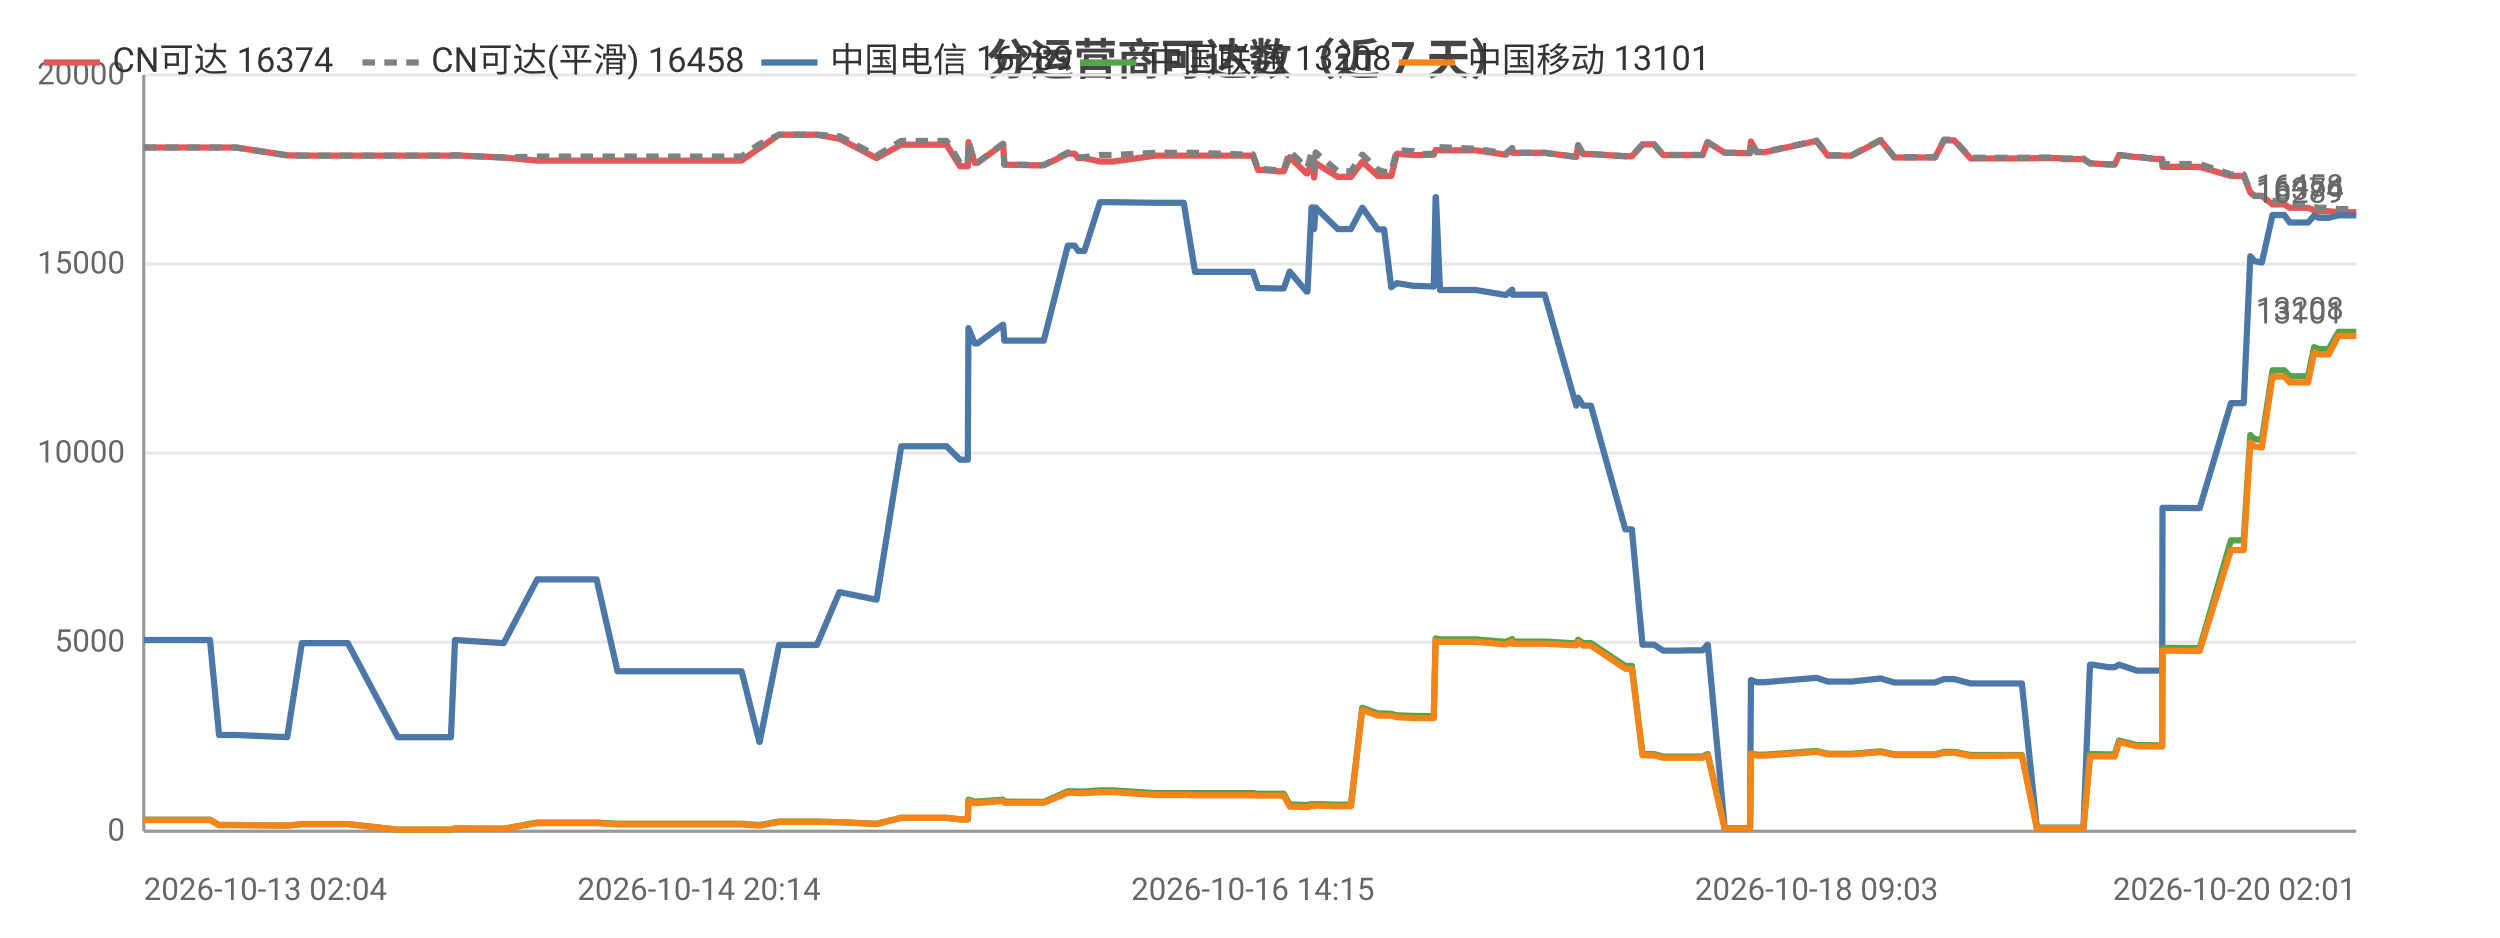
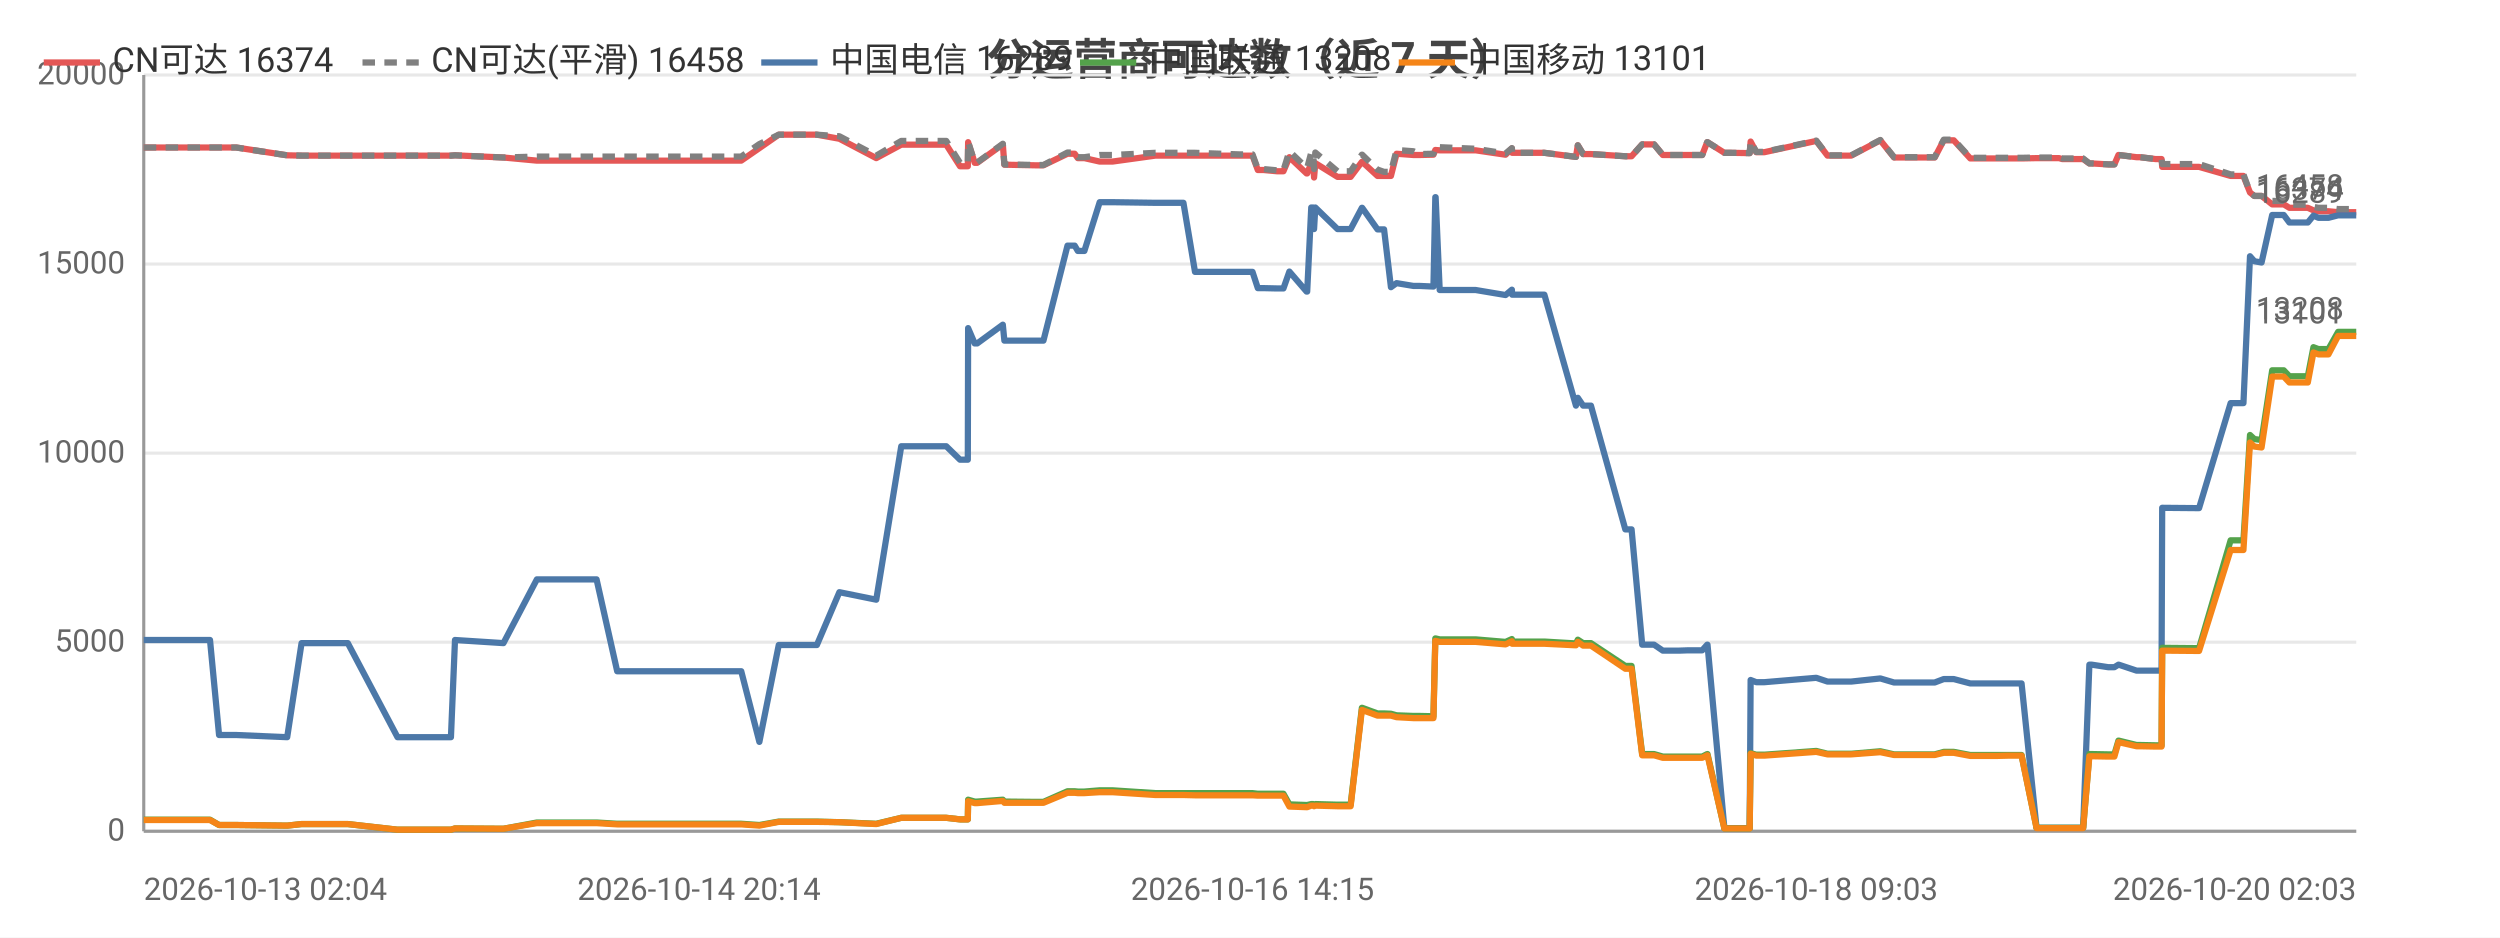
<svg xmlns="http://www.w3.org/2000/svg" width="800" height="300" viewBox="0 0 800 300">
  <rect width="800" height="300" fill="#ffffff" />
  <style>text{font-family:system-ui,-apple-system,'Segoe UI',Roboto,'PingFang SC','Microsoft YaHei','Noto Sans CJK SC',sans-serif}.g{stroke:#e8e8e8;stroke-width:1}.a{stroke:#999;stroke-width:1}.t{font-size:10px;fill:#666}.m{font-size:10px;text-anchor:middle;fill:#666}.e{font-size:10px;text-anchor:end;fill:#666}.l{font-size:11px;fill:#333}.tt{font-size:14px;font-weight:600;text-anchor:middle;fill:#444}.em{font-size:13px;text-anchor:middle;fill:#999}</style>
  <text class="tt" x="400.0" y="24">分运营商可达数（近 7 天）</text>
  <line class="g" x1="46" y1="266" x2="754" y2="266" />
  <text class="e" x="40" y="269">0</text>
  <line class="g" x1="46" y1="205.5" x2="754" y2="205.5" />
  <text class="e" x="40" y="208.5">5000</text>
  <line class="g" x1="46" y1="145" x2="754" y2="145" />
  <text class="e" x="40" y="148">10000</text>
  <line class="g" x1="46" y1="84.5" x2="754" y2="84.5" />
  <text class="e" x="40" y="87.5">15000</text>
  <line class="g" x1="46" y1="24" x2="754" y2="24" />
  <text class="e" x="40" y="27">20000</text>
  <line class="a" x1="46" y1="24" x2="46" y2="266" />
  <line class="a" x1="46" y1="266" x2="754" y2="266" />
-   <polyline fill="none" stroke="#e45756" stroke-width="2" stroke-linejoin="round" points="46,47.2 67.2,47.2 70.1,47.2 75.6,47.2 91.9,49.7 96.6,49.8 96.6,49.8 104.8,49.8 106.5,49.8 111.3,49.8 127.3,49.8 128.1,49.8 132.2,49.8 144.3,49.8 145.6,49.7 161.1,50.4 161.2,50.4 171.9,51.4 171.9,51.4 172.2,51.4 178.6,51.4 190.9,51.4 197.6,51.4 202.4,51.4 212.7,51.4 213.4,51.4 218.1,51.4 223.7,51.4 227.5,51.4 237.3,51.4 243.0,47.4 243.1,47.4 249.3,43.1 249.3,43.1 253.0,43.1 261.4,43.1 268.6,44.4 268.7,44.4 280.5,50.6 288.4,46.3 288.4,46.3 290.7,46.3 290.8,46.3 292.3,46.3 293.3,46.3 294.7,46.3 298.1,46.3 302.9,46.3 307.2,53.2 309.7,53.2 309.9,45.5 311.9,52.1 312.8,52.1 320.9,46.2 321.0,46.2 321.4,52.7 331.4,52.9 331.9,52.9 331.9,52.9 334.0,52.9 341.7,49.2 341.7,49.2 343.9,49.2 345.0,50.6 347.0,50.6 352.0,51.7 352.1,51.7 353.8,51.7 353.9,51.7 356.1,51.7 369.8,49.8 369.9,49.8 370.5,49.8 372.5,49.8 378.8,49.8 382.4,49.8 396.6,49.8 397.0,49.8 397.8,49.8 398.5,49.8 398.7,49.8 400.9,49.8 402.6,54.4 404.3,54.4 408.7,54.8 408.7,54.8 410.8,54.8 412.7,50.3 418.1,55.5 418.4,55.5 419.7,52.2 420.3,52.2 420.5,56.8 421.0,52.2 428.1,56.6 428.1,56.6 430.1,56.6 432.3,56.6 435.9,51.8 436.0,51.8 440.9,56.3 440.9,56.3 442.9,56.3 445.2,56.3 447.0,49.2 447.0,49.2 452.4,49.6 452.4,49.6 454.4,49.6 458.8,49.5 459.4,48.0 459.5,48.0 460.8,48.1 472.3,48.1 481.8,49.5 481.9,49.5 483.9,47.5 484.0,48.9 494.3,48.9 504.4,50.2 504.4,50.2 505.0,46.5 506.6,49.3 509.1,49.3 520.1,50.0 521.2,50.0 521.3,50.0 522.2,50.0 525.6,46.2 527.0,46.2 529.3,46.2 532.2,49.6 534.2,49.6 537.5,49.6 540.3,49.6 540.3,49.6 540.5,49.6 542.3,49.6 544.8,49.6 546.4,45.5 546.5,45.5 551.9,48.9 552.0,48.9 554.0,48.9 559.9,49.0 560.0,49.0 560.3,45.3 562.1,48.7 564.7,48.7 581.3,45.1 584.9,49.8 592.5,49.8 601.8,44.9 606.2,50.4 608.2,50.4 611.2,50.4 616.1,50.4 619.2,50.4 622.1,44.9 622.8,44.9 622.9,44.9 623.3,44.9 624.0,44.9 624.8,44.9 625.3,44.9 630.6,50.7 630.7,50.7 631.3,50.7 634.5,50.7 638.4,50.7 639.1,50.7 642.7,50.7 646.4,50.7 647.0,50.7 651.8,50.6 659.0,50.6 660.0,50.9 660.6,50.9 661.1,50.9 666.7,50.9 668.8,52.3 669.0,52.3 669.6,52.3 674.7,52.6 676.7,52.6 678.1,49.6 678.1,49.6 683.8,50.3 684.9,50.3 690.0,50.9 691.9,50.9 692.0,53.4 703.1,53.4 703.3,53.4 703.9,53.4 713.9,56.3 714.7,56.3 715.8,56.3 715.8,56.3 718.0,56.3 720.1,61.6 721.5,62.7 721.6,62.7 723.8,62.7 727.2,65.4 727.3,65.4 728.0,65.4 728.8,65.4 729.5,65.4 731.0,65.4 732.7,66.5 733.5,66.5 736.5,66.5 738.6,66.5 740.5,67.3 742.0,67.6 744.1,67.6 745.2,67.6 748.3,67.9 749.9,67.9 750.3,67.9 754,67.9" />
+   <polyline fill="none" stroke="#e45756" stroke-width="2" stroke-linejoin="round" points="46,47.2 67.2,47.2 70.1,47.2 75.6,47.2 91.9,49.7 96.5,49.8 96.6,49.8 104.8,49.8 106.5,49.8 111.3,49.8 127.2,49.8 128.1,49.8 132.2,49.8 144.3,49.8 145.6,49.7 161.1,50.4 161.1,50.4 171.8,51.4 171.9,51.4 172.2,51.4 178.6,51.4 190.9,51.4 197.5,51.4 202.4,51.4 212.6,51.4 213.4,51.4 218.0,51.4 223.7,51.4 227.4,51.4 237.2,51.4 243.0,47.4 243.0,47.4 249.2,43.1 249.3,43.1 253.0,43.1 261.4,43.1 268.6,44.4 268.6,44.4 280.4,50.6 288.4,46.3 288.4,46.3 290.6,46.3 290.7,46.3 292.2,46.3 293.2,46.3 294.7,46.3 298.1,46.3 302.8,46.3 307.2,53.2 309.7,53.2 309.8,45.5 311.9,52.1 312.7,52.1 320.9,46.2 320.9,46.2 321.4,52.7 331.3,52.9 331.8,52.9 331.9,52.9 333.9,52.9 341.6,49.2 341.7,49.2 343.9,49.2 344.9,50.6 347.0,50.6 351.9,51.7 352.0,51.7 353.8,51.7 353.8,51.7 356.0,51.7 369.7,49.8 369.8,49.8 370.4,49.8 372.4,49.8 378.7,49.8 382.4,49.8 396.5,49.8 396.9,49.8 397.8,49.8 398.5,49.8 398.6,49.8 400.8,49.8 402.5,54.4 404.3,54.4 408.6,54.8 408.6,54.8 410.7,54.8 412.6,50.3 418.1,55.5 418.3,55.5 419.6,52.2 420.2,52.2 420.5,56.8 420.9,52.2 428.0,56.6 428.1,56.6 430.1,56.6 432.2,56.6 435.8,51.8 435.9,51.8 440.8,56.3 440.9,56.3 442.9,56.3 445.1,56.3 446.9,49.2 446.9,49.2 452.3,49.6 452.3,49.6 454.3,49.6 458.7,49.5 459.3,48.0 459.4,48.0 460.7,48.1 472.2,48.1 481.7,49.5 481.8,49.5 483.8,47.5 483.9,48.9 494.2,48.9 504.3,50.2 504.3,50.2 504.9,46.5 506.6,49.3 509.1,49.3 520.1,50.0 521.1,50.0 521.2,50.0 522.1,50.0 525.5,46.2 527.0,46.2 529.3,46.2 532.1,49.6 534.1,49.6 537.4,49.6 540.2,49.6 540.2,49.6 540.4,49.6 542.2,49.6 544.7,49.6 546.3,45.5 546.4,45.5 551.8,48.9 551.9,48.9 553.9,48.9 559.8,49.0 559.9,49.0 560.2,45.3 562.0,48.7 564.6,48.7 581.2,45.1 584.8,49.8 592.4,49.8 601.7,44.9 606.1,50.4 608.1,50.4 611.0,50.4 616.0,50.4 619.1,50.4 622.0,44.9 622.7,44.9 622.8,44.9 623.1,44.9 623.9,44.9 624.7,44.9 625.2,44.9 630.5,50.7 630.6,50.7 631.1,50.7 634.4,50.7 638.3,50.7 639.0,50.7 642.6,50.7 646.2,50.7 646.9,50.7 651.7,50.6 658.9,50.6 659.9,50.9 660.5,50.9 661.0,50.9 666.6,50.9 668.6,52.3 668.8,52.3 669.4,52.3 674.6,52.6 676.6,52.6 677.9,49.6 678.0,49.6 683.7,50.3 684.8,50.3 689.8,50.9 691.7,50.9 691.9,53.4 702.9,53.4 703.1,53.4 703.7,53.4 713.8,56.3 714.6,56.3 715.7,56.3 715.7,56.3 717.9,56.3 720.0,61.6 721.4,62.7 721.4,62.7 723.7,62.7 727.1,65.4 727.1,65.4 727.9,65.4 728.6,65.4 729.3,65.4 730.8,65.4 732.6,66.5 733.3,66.5 736.4,66.5 738.5,66.5 740.3,67.3 741.9,67.6 744.0,67.6 745.1,67.6 748.2,67.9 749.7,67.9 750.2,67.9 753.9,67.9 754,67.9" />
  <text class="t" x="750" y="63.9" text-anchor="end" fill="#e45756">16374</text>
-   <polyline fill="none" stroke="#808080" stroke-width="2" stroke-dasharray="4,3" stroke-linejoin="round" points="46,47.2 67.2,47.2 70.1,47.2 75.6,47.2 91.9,49.7 96.6,49.8 96.6,49.8 104.8,49.8 106.5,49.8 111.3,49.8 127.3,49.8 128.1,49.8 132.2,49.8 144.3,49.8 145.6,49.7 161.1,50.4 161.2,50.4 171.9,50.1 171.9,50.1 172.2,50.1 178.6,50.1 190.9,50.1 197.6,50.1 202.4,50.1 212.7,50.1 213.4,50.1 218.1,50.1 223.7,50.1 227.5,50.1 237.3,50.1 243.0,46.1 243.1,46.1 249.3,43.1 249.3,43.1 253.0,43.1 261.4,43.1 268.6,43.6 268.7,43.6 280.5,49.8 288.4,45.1 288.4,45.1 290.7,45.1 290.8,45.1 292.3,45.1 293.3,45.1 294.7,45.1 298.1,45.1 302.9,45.1 307.2,52.1 309.7,52.1 309.9,45.4 311.9,52.0 312.8,52.0 320.9,46.0 321.0,46.0 321.4,52.6 331.4,52.8 331.9,52.8 331.9,52.8 334.0,52.8 341.7,48.8 341.7,48.8 343.9,48.8 345.0,50.3 347.0,50.3 352.0,49.6 352.1,49.6 353.8,49.6 353.9,49.6 356.1,49.6 369.8,48.9 369.9,48.9 370.5,48.9 372.5,48.9 378.8,48.9 382.4,48.9 396.6,49.4 397.0,49.4 397.8,49.4 398.5,49.4 398.7,49.4 400.9,49.4 402.6,54.1 404.3,54.1 408.7,54.5 408.7,54.5 410.8,54.5 412.7,48.4 418.1,53.7 418.4,53.7 419.7,48.8 420.3,48.8 420.5,54.1 421.0,48.8 428.1,54.8 428.1,54.8 430.1,54.8 432.3,54.8 435.9,49.5 436.0,49.5 440.9,54.3 440.9,54.3 442.9,55.0 445.2,55.0 447.0,48.0 447.0,48.0 452.4,48.4 452.4,48.4 454.4,49.3 458.8,49.2 459.4,47.0 459.5,47.0 460.8,47.1 472.3,47.6 481.8,49.1 481.9,49.1 483.9,47.4 484.0,48.9 494.3,48.9 504.4,50.2 504.4,50.2 505.0,46.5 506.6,49.3 509.1,49.3 520.1,50.0 521.2,50.0 521.3,50.0 522.2,50.0 525.6,46.2 527.0,46.2 529.3,46.2 532.2,49.6 534.2,49.6 537.5,49.6 540.3,49.6 540.3,49.6 540.5,49.6 542.3,49.6 544.8,49.6 546.4,45.5 546.5,45.5 551.9,48.9 552.0,48.9 554.0,48.9 559.9,49.0 560.0,49.0 560.3,45.2 562.1,48.6 564.7,48.6 581.3,45.0 584.9,49.7 592.5,49.7 601.8,44.8 606.2,50.3 608.2,50.3 611.2,50.3 616.1,50.3 619.2,50.3 622.1,44.7 622.8,44.7 622.9,44.7 623.3,44.7 624.0,44.7 624.8,44.7 625.3,44.7 630.6,50.5 630.7,50.5 631.3,50.5 634.5,50.5 638.4,50.5 639.1,50.5 642.7,50.5 646.4,50.5 647.0,50.5 651.8,50.4 659.0,50.4 660.0,50.7 660.6,50.7 661.1,50.7 666.7,50.7 668.8,52.3 669.0,52.3 669.6,52.3 674.7,52.6 676.7,52.6 678.1,49.6 678.1,49.6 683.8,50.3 684.9,50.3 690.0,50.9 691.9,50.9 692.0,52.5 703.1,52.5 703.3,52.5 703.9,52.5 713.9,55.8 714.7,55.8 715.8,55.8 715.8,55.8 718.0,55.8 720.1,61.6 721.5,62.7 721.6,62.7 723.8,62.7 727.2,64.3 727.3,64.3 728.0,64.3 728.8,64.3 729.5,64.3 731.0,64.3 732.7,65.5 733.5,65.5 736.5,65.5 738.6,65.5 740.5,66.2 742.0,66.5 744.1,66.5 745.2,66.5 748.3,66.9 749.9,66.9 750.3,66.9 754,66.9" />
+   <polyline fill="none" stroke="#808080" stroke-width="2" stroke-dasharray="4,3" stroke-linejoin="round" points="46,47.2 67.2,47.2 70.1,47.2 75.6,47.2 91.9,49.7 96.5,49.8 96.6,49.8 104.8,49.8 106.5,49.8 111.3,49.8 127.2,49.8 128.1,49.8 132.2,49.8 144.3,49.8 145.6,49.7 161.1,50.4 161.1,50.4 171.8,50.1 171.9,50.1 172.2,50.1 178.6,50.1 190.9,50.1 197.5,50.1 202.4,50.1 212.6,50.1 213.4,50.1 218.0,50.1 223.7,50.1 227.4,50.1 237.2,50.1 243.0,46.1 243.0,46.1 249.2,43.1 249.3,43.1 253.0,43.1 261.4,43.1 268.6,43.6 268.6,43.6 280.4,49.8 288.4,45.1 288.4,45.1 290.6,45.1 290.7,45.1 292.2,45.1 293.2,45.1 294.7,45.1 298.1,45.1 302.8,45.1 307.2,52.1 309.7,52.1 309.8,45.4 311.9,52.0 312.7,52.0 320.9,46.0 320.9,46.0 321.4,52.6 331.3,52.8 331.8,52.8 331.9,52.8 333.9,52.8 341.6,48.8 341.7,48.8 343.9,48.8 344.9,50.3 347.0,50.3 351.9,49.6 352.0,49.6 353.8,49.6 353.8,49.6 356.0,49.6 369.7,48.9 369.8,48.9 370.4,48.9 372.4,48.9 378.7,48.9 382.4,48.9 396.5,49.4 396.9,49.4 397.8,49.4 398.5,49.4 398.6,49.4 400.8,49.4 402.5,54.1 404.3,54.1 408.6,54.5 408.6,54.5 410.7,54.5 412.6,48.4 418.1,53.7 418.3,53.7 419.6,48.8 420.2,48.8 420.5,54.1 420.9,48.8 428.0,54.8 428.1,54.8 430.1,54.8 432.2,54.8 435.8,49.5 435.9,49.5 440.8,54.3 440.9,54.3 442.9,55.0 445.1,55.0 446.9,48.0 446.9,48.0 452.3,48.4 452.3,48.4 454.3,49.3 458.7,49.2 459.3,47.0 459.4,47.0 460.7,47.1 472.2,47.6 481.7,49.1 481.8,49.1 483.8,47.4 483.9,48.9 494.2,48.9 504.3,50.2 504.3,50.2 504.9,46.5 506.6,49.3 509.1,49.3 520.1,50.0 521.1,50.0 521.2,50.0 522.1,50.0 525.5,46.2 527.0,46.2 529.3,46.2 532.1,49.6 534.1,49.6 537.4,49.6 540.2,49.6 540.2,49.6 540.4,49.6 542.2,49.6 544.7,49.6 546.3,45.5 546.4,45.5 551.8,48.9 551.9,48.9 553.9,48.9 559.8,49.0 559.9,49.0 560.2,45.2 562.0,48.6 564.6,48.6 581.2,45.0 584.8,49.7 592.4,49.7 601.7,44.8 606.1,50.3 608.1,50.3 611.0,50.3 616.0,50.3 619.1,50.3 622.0,44.7 622.7,44.7 622.8,44.7 623.1,44.7 623.9,44.7 624.7,44.7 625.2,44.7 630.5,50.5 630.6,50.5 631.1,50.5 634.4,50.5 638.3,50.5 639.0,50.5 642.6,50.5 646.2,50.5 646.9,50.5 651.7,50.4 658.9,50.4 659.9,50.7 660.5,50.7 661.0,50.7 666.6,50.7 668.6,52.3 668.8,52.3 669.4,52.3 674.6,52.6 676.6,52.6 677.9,49.6 678.0,49.6 683.7,50.3 684.8,50.3 689.8,50.9 691.7,50.9 691.9,52.5 702.9,52.5 703.1,52.5 703.7,52.5 713.8,55.8 714.6,55.8 715.7,55.8 715.7,55.8 717.9,55.8 720.0,61.6 721.4,62.7 721.4,62.7 723.7,62.7 727.1,64.3 727.1,64.3 727.9,64.3 728.6,64.3 729.3,64.3 730.8,64.3 732.6,65.5 733.3,65.5 736.4,65.5 738.5,65.5 740.3,66.2 741.9,66.5 744.0,66.5 745.1,66.5 748.2,66.9 749.7,66.9 750.2,66.9 753.9,66.9 754,66.9" />
  <text class="t" x="750" y="62.9" text-anchor="end" fill="#808080">16458</text>
-   <polyline fill="none" stroke="#4c78a8" stroke-width="2" stroke-linejoin="round" points="46,204.8 67.2,204.8 70.1,235.2 75.6,235.2 91.9,235.9 96.6,205.8 96.6,205.8 104.8,205.8 106.5,205.8 111.3,205.8 127.3,235.9 128.1,235.9 132.2,235.9 144.3,235.9 145.6,204.8 161.1,205.8 161.2,205.8 171.9,185.4 171.9,185.4 172.2,185.4 178.6,185.4 190.9,185.4 197.6,214.8 202.4,214.8 212.7,214.8 213.4,214.8 218.1,214.8 223.7,214.8 227.5,214.8 237.3,214.8 243.0,237.4 243.1,237.4 249.3,206.4 249.3,206.4 253.0,206.4 261.4,206.4 268.6,189.5 268.7,189.5 280.5,191.9 288.4,142.8 288.4,142.8 290.7,142.8 290.8,142.8 292.3,142.8 293.3,142.8 294.7,142.8 298.1,142.8 302.9,142.8 307.2,147.1 309.7,147.1 309.9,105.0 311.9,109.9 312.8,109.9 320.9,103.9 321.0,103.9 321.4,109.0 331.4,109.0 331.9,109.0 331.9,109.0 334.0,109.0 341.7,78.6 341.7,78.6 343.9,78.6 345.0,80.3 347.0,80.3 352.0,64.7 352.1,64.7 353.8,64.7 353.9,64.7 356.1,64.7 369.8,64.9 369.9,64.9 370.5,64.9 372.5,64.9 378.8,64.9 382.4,87.0 396.6,87.0 397.0,87.0 397.8,87.0 398.5,87.0 398.7,87.0 400.9,87.0 402.6,92.2 404.3,92.2 408.7,92.3 408.7,92.3 410.8,92.3 412.7,86.9 418.1,93.3 418.4,93.3 419.7,66.4 420.3,66.4 420.5,73.3 421.0,66.4 428.1,73.3 428.1,73.3 430.1,73.3 432.3,73.3 435.9,66.5 436.0,66.5 440.9,73.4 440.9,73.4 442.9,73.4 445.2,91.9 447.0,90.6 447.0,90.6 452.4,91.5 452.4,91.5 454.4,91.5 458.8,91.7 459.4,63.1 459.5,63.1 460.8,92.8 472.3,92.8 481.8,94.4 481.9,94.4 483.9,92.7 484.0,94.3 494.3,94.3 504.4,129.8 504.4,129.8 505.0,127.3 506.6,129.8 509.1,129.8 520.1,169.4 521.2,169.4 521.3,169.4 522.2,169.4 525.6,206.3 527.0,206.3 529.3,206.3 532.2,208.2 534.2,208.2 537.5,208.2 540.3,208.1 540.3,208.1 540.5,208.1 542.3,208.1 544.8,208.1 546.4,206.3 546.5,206.3 551.9,265.0 552.0,265.0 554.0,265.0 559.9,265.0 560.0,265.0 560.3,217.6 562.1,218.3 564.7,218.3 581.3,216.9 584.9,218.1 592.5,218.1 601.8,217.1 606.2,218.4 608.2,218.4 611.2,218.4 616.1,218.4 619.2,218.4 622.1,217.3 622.8,217.3 622.9,217.3 623.3,217.3 624.0,217.3 624.8,217.3 625.3,217.3 630.6,218.7 630.7,218.7 631.3,218.7 634.5,218.7 638.4,218.7 639.1,218.7 642.7,218.7 646.4,218.7 647.0,218.7 651.8,264.9 659.0,264.9 660.0,264.9 660.6,264.9 661.1,264.9 666.7,264.9 668.8,212.7 669.0,212.7 669.6,212.7 674.7,213.5 676.7,213.5 678.1,212.7 678.1,212.7 683.8,214.6 684.9,214.6 690.0,214.6 691.9,214.6 692.0,162.5 703.1,162.6 703.3,162.6 703.9,162.6 713.9,129.0 714.7,129.0 715.8,129.0 715.8,129.0 718.0,129.0 720.1,82.0 721.5,83.6 721.6,83.6 723.8,84.0 727.2,68.8 727.3,68.8 728.0,68.8 728.8,68.8 729.5,68.8 731.0,68.8 732.7,71.2 733.5,71.2 736.5,71.2 738.6,71.2 740.5,69.0 742.0,69.7 744.1,69.7 745.2,69.7 748.3,68.9 749.9,68.9 750.3,68.9 754,68.9" />
+   <polyline fill="none" stroke="#4c78a8" stroke-width="2" stroke-linejoin="round" points="46,204.8 67.2,204.8 70.1,235.2 75.6,235.2 91.9,235.9 96.5,205.8 96.6,205.8 104.8,205.8 106.5,205.8 111.3,205.8 127.2,235.9 128.1,235.9 132.2,235.9 144.3,235.9 145.6,204.8 161.1,205.8 161.1,205.8 171.8,185.4 171.9,185.4 172.2,185.4 178.6,185.4 190.9,185.4 197.5,214.8 202.4,214.8 212.6,214.8 213.4,214.8 218.0,214.8 223.7,214.8 227.4,214.8 237.2,214.8 243.0,237.4 243.0,237.4 249.2,206.4 249.3,206.4 253.0,206.4 261.4,206.4 268.6,189.5 268.6,189.5 280.4,191.9 288.4,142.8 288.4,142.8 290.6,142.8 290.7,142.8 292.2,142.8 293.2,142.8 294.7,142.8 298.1,142.8 302.8,142.8 307.2,147.1 309.7,147.1 309.8,105.0 311.9,109.9 312.7,109.9 320.9,103.9 320.9,103.9 321.4,109.0 331.3,109.0 331.8,109.0 331.9,109.0 333.9,109.0 341.6,78.6 341.7,78.6 343.9,78.6 344.9,80.3 347.0,80.3 351.9,64.7 352.0,64.7 353.8,64.7 353.8,64.7 356.0,64.7 369.7,64.9 369.8,64.9 370.4,64.9 372.4,64.9 378.7,64.9 382.4,87.0 396.5,87.0 396.9,87.0 397.8,87.0 398.5,87.0 398.6,87.0 400.8,87.0 402.5,92.2 404.3,92.2 408.6,92.3 408.6,92.3 410.7,92.3 412.6,86.9 418.1,93.3 418.3,93.3 419.6,66.4 420.2,66.4 420.5,73.3 420.9,66.4 428.0,73.3 428.1,73.3 430.1,73.3 432.2,73.3 435.8,66.5 435.9,66.5 440.8,73.4 440.9,73.4 442.9,73.4 445.1,91.9 446.9,90.6 446.9,90.6 452.3,91.5 452.3,91.5 454.3,91.5 458.7,91.7 459.3,63.1 459.4,63.1 460.7,92.8 472.2,92.8 481.7,94.4 481.8,94.4 483.8,92.7 483.9,94.3 494.2,94.3 504.3,129.8 504.3,129.8 504.9,127.3 506.6,129.8 509.1,129.8 520.1,169.4 521.1,169.4 521.2,169.4 522.1,169.4 525.5,206.3 527.0,206.3 529.3,206.3 532.1,208.2 534.1,208.2 537.4,208.2 540.2,208.1 540.2,208.1 540.4,208.1 542.2,208.1 544.7,208.1 546.3,206.3 546.4,206.3 551.8,265.0 551.9,265.0 553.9,265.0 559.8,265.0 559.9,265.0 560.2,217.6 562.0,218.3 564.6,218.3 581.2,216.9 584.8,218.1 592.4,218.1 601.7,217.1 606.1,218.4 608.1,218.4 611.0,218.4 616.0,218.4 619.1,218.4 622.0,217.3 622.7,217.3 622.8,217.3 623.1,217.3 623.9,217.3 624.7,217.3 625.2,217.3 630.5,218.7 630.6,218.7 631.1,218.7 634.4,218.7 638.3,218.7 639.0,218.7 642.6,218.7 646.2,218.7 646.9,218.7 651.7,264.9 658.9,264.9 659.9,264.9 660.5,264.9 661.0,264.9 666.6,264.9 668.6,212.7 668.8,212.7 669.4,212.7 674.6,213.5 676.6,213.5 677.9,212.7 678.0,212.7 683.7,214.6 684.8,214.6 689.8,214.6 691.7,214.6 691.9,162.5 702.9,162.6 703.1,162.6 703.7,162.6 713.8,129.0 714.6,129.0 715.7,129.0 715.7,129.0 717.9,129.0 720.0,82.0 721.4,83.6 721.4,83.6 723.7,84.0 727.1,68.8 727.1,68.8 727.9,68.8 728.6,68.8 729.3,68.8 730.8,68.8 732.6,71.2 733.3,71.2 736.4,71.2 738.5,71.2 740.3,69.0 741.9,69.7 744.0,69.7 745.1,69.7 748.2,68.9 749.7,68.9 750.2,68.9 753.9,68.9 754,68.9" />
  <text class="t" x="750" y="64.9" text-anchor="end" fill="#4c78a8">16289</text>
-   <polyline fill="none" stroke="#54a24b" stroke-width="2" stroke-linejoin="round" points="46,262.3 67.2,262.3 70.1,264.0 75.6,264.0 91.9,264.2 96.6,263.7 96.6,263.7 104.8,263.7 106.5,263.7 111.3,263.7 127.3,265.5 128.1,265.5 132.2,265.5 144.3,265.5 145.6,265.1 161.1,265.2 161.2,265.2 171.9,263.2 171.9,263.2 172.2,263.2 178.6,263.2 190.9,263.2 197.6,263.6 202.4,263.6 212.7,263.6 213.4,263.6 218.1,263.6 223.7,263.6 227.5,263.6 237.3,263.6 243.0,264.0 243.1,264.0 249.3,262.9 249.3,262.9 253.0,262.9 261.4,262.9 268.6,263.1 268.7,263.1 280.5,263.6 288.4,261.7 288.4,261.7 290.7,261.7 290.8,261.7 292.3,261.7 293.3,261.7 294.7,261.7 298.1,261.7 302.9,261.7 307.2,262.2 309.7,262.2 309.9,255.9 311.9,256.5 312.8,256.5 320.9,255.9 321.0,255.9 321.4,256.5 331.4,256.6 331.9,256.6 331.9,256.6 334.0,256.6 341.7,253.2 341.7,253.2 343.9,253.2 345.0,253.3 347.0,253.3 352.0,252.9 352.1,252.9 353.8,252.9 353.9,252.9 356.1,252.9 369.8,253.8 369.9,253.8 370.5,253.8 372.5,253.8 378.8,253.8 382.4,253.8 396.6,253.8 397.0,253.8 397.8,253.8 398.5,253.8 398.7,253.8 400.9,253.8 402.6,254.0 404.3,254.0 408.7,254.0 408.7,254.0 410.8,254.0 412.7,257.4 418.1,257.6 418.4,257.6 419.7,257.3 420.3,257.3 420.5,257.5 421.0,257.3 428.1,257.5 428.1,257.5 430.1,257.5 432.3,257.5 435.9,226.5 436.0,226.5 440.9,228.3 440.9,228.3 442.9,228.3 445.2,228.4 447.0,228.9 447.0,228.9 452.4,229.1 452.4,229.1 454.4,229.1 458.8,229.2 459.4,204.3 459.5,204.3 460.8,204.6 472.3,204.6 481.8,205.4 481.9,205.4 483.9,204.5 484.0,205.3 494.3,205.3 504.4,205.9 504.4,205.9 505.0,204.7 506.6,205.8 509.1,205.8 520.1,213.1 521.2,213.1 521.3,213.1 522.2,213.1 525.6,241.3 527.0,241.3 529.3,241.3 532.2,242.1 534.2,242.1 537.5,242.1 540.3,242.1 540.3,242.1 540.5,242.1 542.3,242.1 544.8,242.1 546.4,241.3 546.5,241.3 551.9,265.1 552.0,265.1 554.0,265.1 559.9,265.1 560.0,265.1 560.3,241.0 562.1,241.5 564.7,241.5 581.3,240.3 584.9,241.2 592.5,241.2 601.8,240.4 606.2,241.4 608.2,241.4 611.2,241.4 616.1,241.4 619.2,241.4 622.1,240.6 622.8,240.6 622.9,240.6 623.3,240.6 624.0,240.6 624.8,240.6 625.3,240.6 630.6,241.6 630.7,241.6 631.3,241.6 634.5,241.6 638.4,241.6 639.1,241.6 642.7,241.6 646.4,241.6 647.0,241.6 651.8,264.9 659.0,264.9 660.0,264.9 660.6,264.9 661.1,264.9 666.7,264.9 668.8,241.3 669.0,241.3 669.6,241.3 674.7,241.4 676.7,241.4 678.1,237.0 678.1,237.0 683.8,238.4 684.9,238.4 690.0,238.5 691.9,238.5 692.0,207.3 703.1,207.4 703.3,207.4 703.9,207.4 713.9,172.9 714.7,172.9 715.8,172.9 715.8,172.9 718.0,172.9 720.1,139.2 721.5,140.5 721.6,140.5 723.8,140.8 727.2,118.5 727.3,118.5 728.0,118.5 728.8,118.5 729.5,118.5 731.0,118.5 732.7,120.4 733.5,120.4 736.5,120.4 738.6,120.4 740.5,111.1 742.0,111.7 744.1,111.7 745.2,111.7 748.3,106.2 749.9,106.2 750.3,106.2 754,106.2" />
+   <polyline fill="none" stroke="#54a24b" stroke-width="2" stroke-linejoin="round" points="46,262.3 67.2,262.3 70.1,264.0 75.6,264.0 91.9,264.2 96.5,263.7 96.6,263.7 104.8,263.7 106.5,263.7 111.3,263.7 127.2,265.5 128.1,265.5 132.2,265.5 144.3,265.5 145.6,265.1 161.1,265.2 161.1,265.2 171.8,263.2 171.9,263.2 172.2,263.2 178.6,263.2 190.9,263.2 197.5,263.6 202.4,263.6 212.6,263.6 213.4,263.6 218.0,263.6 223.7,263.6 227.4,263.6 237.2,263.6 243.0,264.0 243.0,264.0 249.2,262.9 249.3,262.9 253.0,262.9 261.4,262.9 268.6,263.1 268.6,263.1 280.4,263.6 288.4,261.7 288.4,261.7 290.6,261.7 290.7,261.7 292.2,261.7 293.2,261.7 294.7,261.7 298.1,261.7 302.8,261.7 307.2,262.2 309.7,262.2 309.8,255.9 311.9,256.5 312.7,256.5 320.9,255.9 320.9,255.9 321.4,256.5 331.3,256.6 331.8,256.6 331.9,256.6 333.9,256.6 341.6,253.2 341.7,253.2 343.9,253.2 344.9,253.3 347.0,253.3 351.9,252.9 352.0,252.9 353.8,252.9 353.8,252.9 356.0,252.9 369.7,253.8 369.8,253.8 370.4,253.8 372.4,253.8 378.7,253.8 382.4,253.8 396.5,253.8 396.9,253.8 397.8,253.8 398.5,253.8 398.6,253.8 400.8,253.8 402.5,254.0 404.3,254.0 408.6,254.0 408.6,254.0 410.7,254.0 412.6,257.4 418.1,257.6 418.3,257.6 419.6,257.3 420.2,257.3 420.5,257.5 420.9,257.3 428.0,257.5 428.1,257.5 430.1,257.5 432.2,257.5 435.8,226.5 435.9,226.5 440.8,228.3 440.9,228.3 442.9,228.3 445.1,228.4 446.9,228.9 446.9,228.9 452.3,229.1 452.3,229.1 454.3,229.1 458.7,229.2 459.3,204.3 459.4,204.3 460.7,204.6 472.2,204.6 481.7,205.4 481.8,205.4 483.8,204.5 483.9,205.3 494.2,205.3 504.3,205.9 504.3,205.9 504.9,204.7 506.6,205.8 509.1,205.8 520.1,213.1 521.1,213.1 521.2,213.1 522.1,213.1 525.5,241.3 527.0,241.3 529.3,241.3 532.1,242.1 534.1,242.1 537.4,242.1 540.2,242.1 540.2,242.1 540.4,242.1 542.2,242.1 544.7,242.1 546.3,241.3 546.4,241.3 551.8,265.1 551.9,265.1 553.9,265.1 559.8,265.1 559.9,265.1 560.2,241.0 562.0,241.5 564.6,241.5 581.2,240.3 584.8,241.2 592.4,241.2 601.7,240.4 606.1,241.4 608.1,241.4 611.0,241.4 616.0,241.4 619.1,241.4 622.0,240.6 622.7,240.6 622.8,240.6 623.1,240.6 623.9,240.6 624.7,240.6 625.2,240.6 630.5,241.6 630.6,241.6 631.1,241.6 634.4,241.6 638.3,241.6 639.0,241.6 642.6,241.6 646.2,241.6 646.9,241.6 651.7,264.9 658.9,264.9 659.9,264.9 660.5,264.9 661.0,264.9 666.6,264.9 668.6,241.3 668.8,241.3 669.4,241.3 674.6,241.4 676.6,241.4 677.9,237.0 678.0,237.0 683.7,238.4 684.8,238.4 689.8,238.5 691.7,238.5 691.9,207.3 702.9,207.4 703.1,207.4 703.7,207.4 713.8,172.9 714.6,172.9 715.7,172.9 715.7,172.9 717.9,172.9 720.0,139.2 721.4,140.5 721.4,140.5 723.7,140.8 727.1,118.5 727.1,118.5 727.9,118.5 728.6,118.5 729.3,118.5 730.8,118.5 732.6,120.4 733.3,120.4 736.4,120.4 738.5,120.4 740.3,111.1 741.9,111.7 744.0,111.7 745.1,111.7 748.2,106.2 749.7,106.2 750.2,106.2 753.9,106.2 754,106.2" />
  <text class="t" x="750" y="102.2" text-anchor="end" fill="#54a24b">13208</text>
-   <polyline fill="none" stroke="#f58518" stroke-width="2" stroke-linejoin="round" points="46,262.4 67.2,262.4 70.1,264.0 75.6,264.0 91.9,264.2 96.6,263.7 96.6,263.7 104.8,263.7 106.5,263.7 111.3,263.7 127.3,265.5 128.1,265.5 132.2,265.5 144.3,265.5 145.6,265.1 161.1,265.2 161.2,265.2 171.9,263.4 171.9,263.4 172.2,263.4 178.6,263.4 190.9,263.4 197.6,263.8 202.4,263.8 212.7,263.8 213.4,263.8 218.1,263.8 223.7,263.8 227.5,263.8 237.3,263.8 243.0,264.2 243.1,264.2 249.3,263.0 249.3,263.0 253.0,263.0 261.4,263.0 268.6,263.1 268.7,263.1 280.5,263.7 288.4,261.7 288.4,261.7 290.7,261.7 290.8,261.7 292.3,261.7 293.3,261.7 294.7,261.7 298.1,261.7 302.9,261.7 307.2,262.2 309.7,262.2 309.9,256.4 311.9,257.0 312.8,257.0 320.9,256.3 321.0,256.3 321.4,256.9 331.4,256.9 331.9,256.9 331.9,256.9 334.0,256.9 341.7,253.7 341.7,253.7 343.9,253.7 345.0,253.8 347.0,253.8 352.0,253.5 352.1,253.5 353.8,253.5 353.9,253.5 356.1,253.5 369.8,254.4 369.9,254.4 370.5,254.4 372.5,254.4 378.8,254.4 382.4,254.5 396.6,254.5 397.0,254.5 397.8,254.5 398.5,254.5 398.7,254.5 400.9,254.5 402.6,254.6 404.3,254.6 408.7,254.6 408.7,254.6 410.8,254.6 412.7,258.1 418.1,258.3 418.4,258.3 419.7,257.8 420.3,257.8 420.5,258.0 421.0,257.8 428.1,258.0 428.1,258.0 430.1,258.0 432.3,258.0 435.9,227.2 436.0,227.2 440.9,229.0 440.9,229.0 442.9,229.0 445.2,229.0 447.0,229.5 447.0,229.5 452.4,229.8 452.4,229.8 454.4,229.8 458.8,229.8 459.4,205.1 459.5,205.1 460.8,205.4 472.3,205.4 481.8,206.2 481.9,206.2 483.9,205.2 484.0,206.0 494.3,206.0 504.4,206.5 504.4,206.5 505.0,205.4 506.6,206.6 509.1,206.6 520.1,214.0 521.2,214.0 521.3,214.0 522.2,214.0 525.6,241.7 527.0,241.7 529.3,241.7 532.2,242.5 534.2,242.5 537.5,242.5 540.3,242.5 540.3,242.5 540.5,242.5 542.3,242.5 544.8,242.5 546.4,241.7 546.5,241.7 551.9,265.1 552.0,265.1 554.0,265.1 559.9,265.1 560.0,265.1 560.3,241.2 562.1,241.8 564.7,241.8 581.3,240.6 584.9,241.4 592.5,241.4 601.8,240.7 606.2,241.6 608.2,241.6 611.2,241.6 616.1,241.6 619.2,241.6 622.1,240.9 622.8,240.9 622.9,240.9 623.3,240.9 624.0,240.9 624.8,240.9 625.3,240.9 630.6,241.9 630.7,241.9 631.3,241.9 634.5,241.9 638.4,241.9 639.1,241.9 642.7,241.8 646.4,241.8 647.0,241.8 651.8,265.0 659.0,265.0 660.0,265.0 660.6,265.0 661.1,265.0 666.7,265.0 668.8,242.0 669.0,242.0 669.6,242.0 674.7,242.1 676.7,242.1 678.1,237.5 678.1,237.5 683.8,238.8 684.9,238.8 690.0,238.9 691.9,238.9 692.0,208.2 703.1,208.3 703.3,208.3 703.9,208.3 713.9,176.0 714.7,176.0 715.8,176.0 715.8,176.0 718.0,176.0 720.1,141.6 721.5,142.9 721.6,142.9 723.8,143.2 727.2,120.5 727.3,120.5 728.0,120.5 728.8,120.5 729.5,120.5 731.0,120.5 732.7,122.4 733.5,122.4 736.5,122.4 738.6,122.4 740.5,112.8 742.0,113.4 744.1,113.4 745.2,113.4 748.3,107.5 749.9,107.5 750.3,107.5 754,107.5" />
+   <polyline fill="none" stroke="#f58518" stroke-width="2" stroke-linejoin="round" points="46,262.4 67.2,262.4 70.1,264.0 75.6,264.0 91.9,264.2 96.5,263.7 96.6,263.7 104.8,263.7 106.5,263.7 111.3,263.7 127.2,265.5 128.1,265.5 132.2,265.5 144.3,265.5 145.6,265.1 161.1,265.2 161.1,265.2 171.8,263.4 171.9,263.4 172.2,263.4 178.6,263.4 190.9,263.4 197.5,263.8 202.4,263.8 212.6,263.8 213.4,263.8 218.0,263.8 223.7,263.8 227.4,263.8 237.2,263.8 243.0,264.2 243.0,264.2 249.2,263.0 249.3,263.0 253.0,263.0 261.4,263.0 268.6,263.1 268.6,263.1 280.4,263.7 288.4,261.7 288.4,261.7 290.6,261.7 290.7,261.7 292.2,261.7 293.2,261.7 294.7,261.7 298.1,261.7 302.8,261.7 307.2,262.2 309.7,262.2 309.8,256.4 311.9,257.0 312.7,257.0 320.9,256.3 320.9,256.3 321.4,256.9 331.3,256.9 331.8,256.9 331.9,256.9 333.9,256.9 341.6,253.7 341.7,253.7 343.9,253.7 344.9,253.8 347.0,253.8 351.9,253.5 352.0,253.5 353.8,253.5 353.8,253.5 356.0,253.5 369.7,254.4 369.8,254.4 370.4,254.4 372.4,254.4 378.7,254.4 382.4,254.5 396.5,254.5 396.9,254.5 397.8,254.5 398.5,254.5 398.6,254.5 400.8,254.5 402.5,254.6 404.3,254.6 408.6,254.6 408.6,254.6 410.7,254.6 412.6,258.1 418.1,258.3 418.3,258.3 419.6,257.8 420.2,257.8 420.5,258.0 420.9,257.8 428.0,258.0 428.1,258.0 430.1,258.0 432.2,258.0 435.8,227.2 435.9,227.2 440.8,229.0 440.9,229.0 442.9,229.0 445.1,229.0 446.9,229.5 446.9,229.5 452.3,229.8 452.3,229.8 454.3,229.8 458.7,229.8 459.3,205.1 459.4,205.1 460.7,205.4 472.2,205.4 481.7,206.2 481.8,206.2 483.8,205.2 483.9,206.0 494.2,206.0 504.3,206.5 504.3,206.5 504.9,205.4 506.6,206.6 509.1,206.6 520.1,214.0 521.1,214.0 521.2,214.0 522.1,214.0 525.5,241.7 527.0,241.7 529.3,241.7 532.1,242.5 534.1,242.5 537.4,242.5 540.2,242.5 540.2,242.5 540.4,242.5 542.2,242.5 544.7,242.5 546.3,241.7 546.4,241.7 551.8,265.1 551.9,265.1 553.9,265.1 559.8,265.1 559.9,265.1 560.2,241.2 562.0,241.8 564.6,241.8 581.2,240.6 584.8,241.4 592.4,241.4 601.7,240.7 606.1,241.6 608.1,241.6 611.0,241.6 616.0,241.6 619.1,241.6 622.0,240.9 622.7,240.9 622.8,240.9 623.1,240.9 623.9,240.9 624.7,240.9 625.2,240.9 630.5,241.9 630.6,241.9 631.1,241.9 634.4,241.9 638.3,241.9 639.0,241.9 642.6,241.8 646.2,241.8 646.9,241.8 651.7,265.0 658.9,265.0 659.9,265.0 660.5,265.0 661.0,265.0 666.6,265.0 668.6,242.0 668.8,242.0 669.4,242.0 674.6,242.1 676.6,242.1 677.9,237.5 678.0,237.5 683.7,238.8 684.8,238.8 689.8,238.9 691.7,238.9 691.9,208.2 702.9,208.3 703.1,208.3 703.7,208.3 713.8,176.0 714.6,176.0 715.7,176.0 715.7,176.0 717.9,176.0 720.0,141.6 721.4,142.9 721.4,142.9 723.7,143.2 727.1,120.5 727.1,120.5 727.9,120.5 728.6,120.5 729.3,120.5 730.8,120.5 732.6,122.4 733.3,122.4 736.4,122.4 738.5,122.4 740.3,112.8 741.9,113.4 744.0,113.4 745.1,113.4 748.2,107.5 749.7,107.5 750.2,107.5 753.9,107.5 754,107.5" />
  <text class="t" x="750" y="103.5" text-anchor="end" fill="#f58518">13101</text>
  <text class="t" x="46" y="288">2026-10-13 02:04</text>
  <text class="m" x="223.7" y="288">2026-10-14 20:14</text>
-   <text class="m" x="400.9" y="288">2026-10-16 14:15</text>
-   <text class="m" x="581.3" y="288">2026-10-18 09:03</text>
-   <text class="e" x="754" y="288">2026-10-20 02:01</text>
+   <text class="m" x="400.8" y="288">2026-10-16 14:15</text>
+   <text class="m" x="581.2" y="288">2026-10-18 09:03</text>
+   <text class="e" x="754" y="288">2026-10-20 02:03</text>
  <line x1="14" y1="20" x2="32" y2="20" stroke="#e45756" stroke-width="2" />
  <text class="l" x="36" y="23">CN可达 16374</text>
  <line x1="116.0" y1="20" x2="134.0" y2="20" stroke="#808080" stroke-width="2" stroke-dasharray="4,3" />
  <text class="l" x="138.0" y="23">CN可达(平滑) 16458</text>
  <line x1="243.6" y1="20" x2="261.6" y2="20" stroke="#4c78a8" stroke-width="2" />
  <text class="l" x="265.6" y="23">中国电信 16289</text>
  <line x1="345.6" y1="20" x2="363.6" y2="20" stroke="#54a24b" stroke-width="2" />
  <text class="l" x="367.6" y="23">中国联通 13208</text>
  <line x1="447.6" y1="20" x2="465.6" y2="20" stroke="#f58518" stroke-width="2" />
  <text class="l" x="469.6" y="23">中国移动 13101</text>
</svg>
